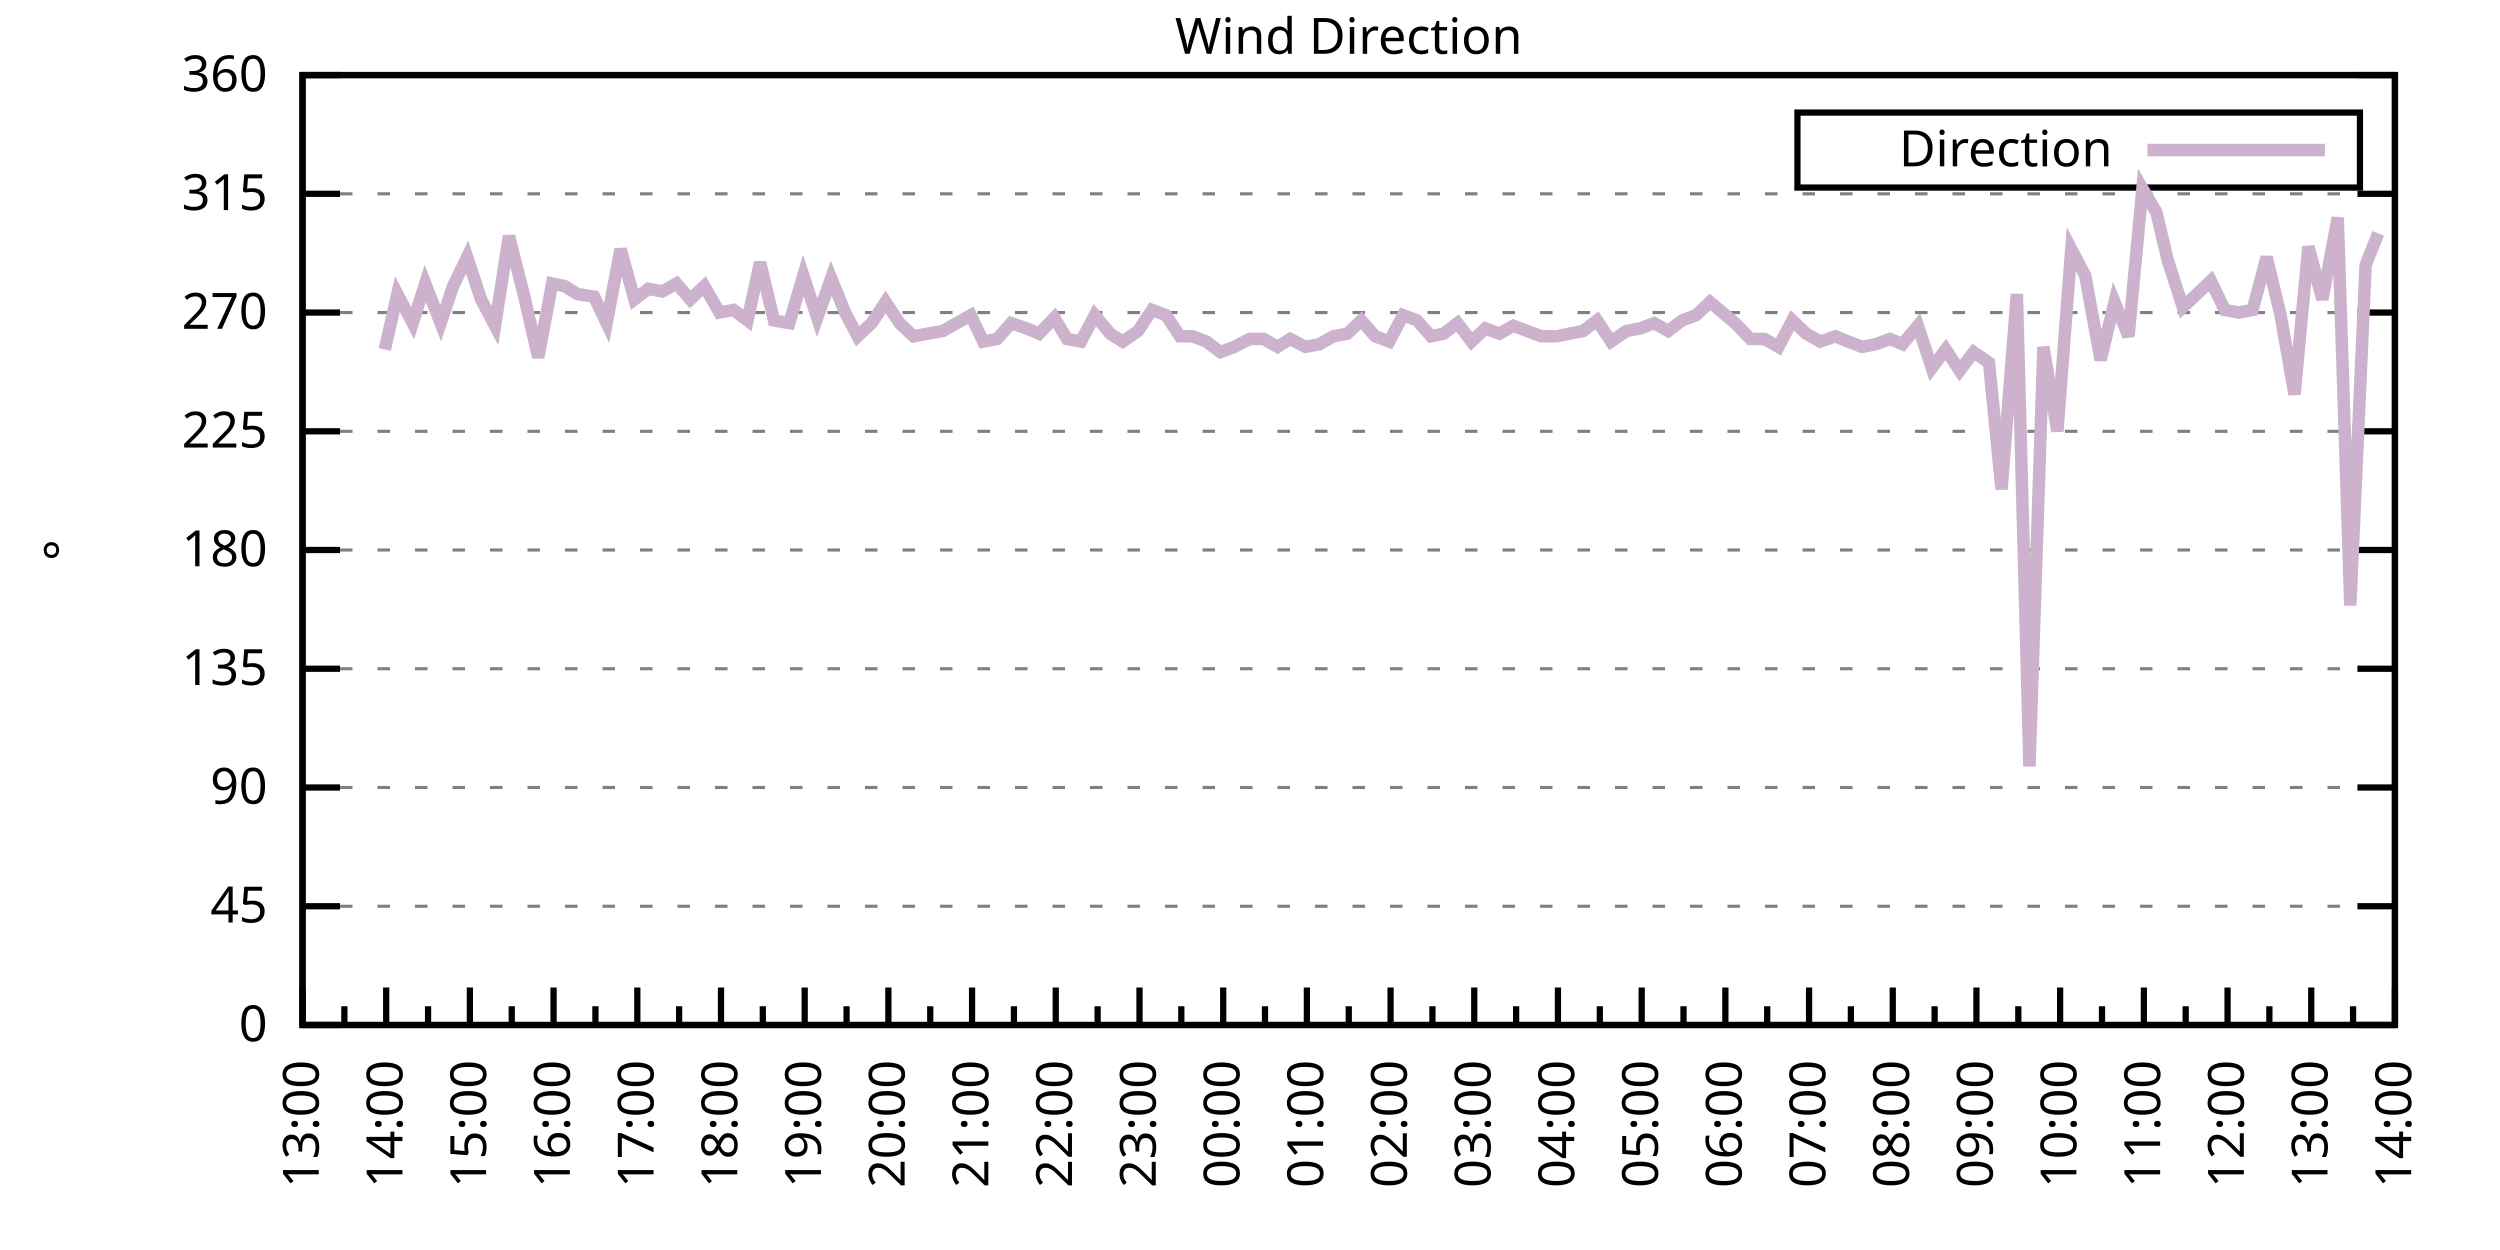
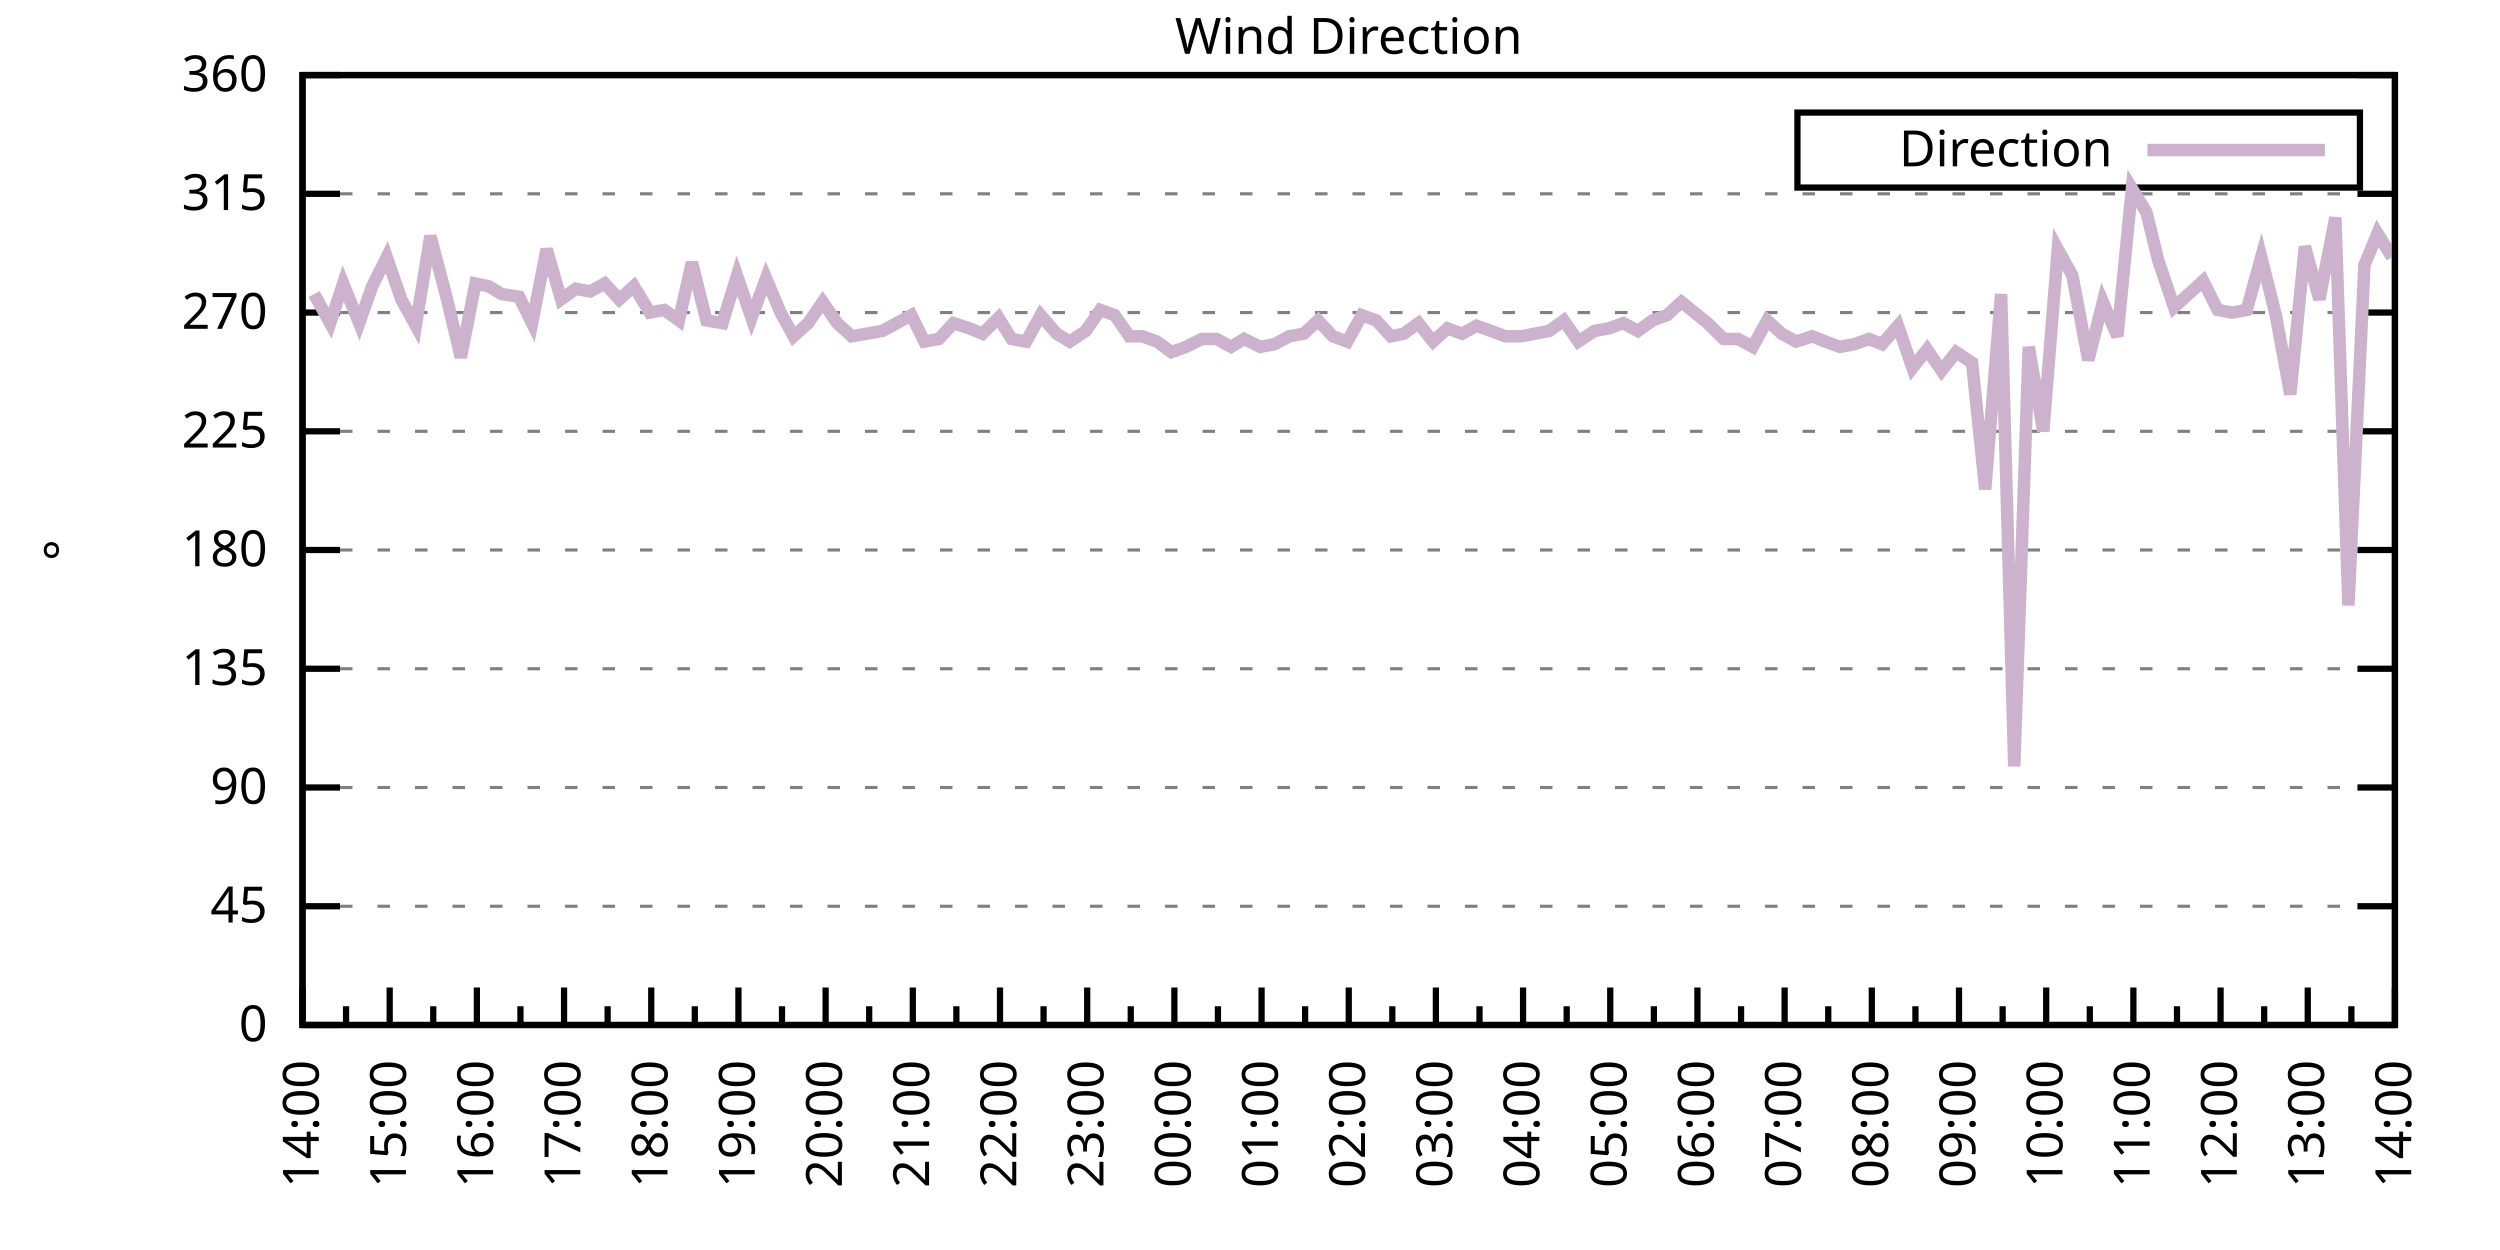
<svg xmlns="http://www.w3.org/2000/svg" xmlns:xlink="http://www.w3.org/1999/xlink" width="400" height="200" viewBox="0 0 400 200">
  <g id="gnuplot_canvas">
    <rect x="0" y="0" width="400" height="200" fill="none" />
    <defs>
      <circle id="gpDot" r="0.5" stroke-width="0.5" stroke="currentColor" />
      <path id="gpPt0" stroke-width="0.333" stroke="currentColor" d="M-1,0 h2 M0,-1 v2" />
      <path id="gpPt1" stroke-width="0.333" stroke="currentColor" d="M-1,-1 L1,1 M1,-1 L-1,1" />
      <path id="gpPt2" stroke-width="0.333" stroke="currentColor" d="M-1,0 L1,0 M0,-1 L0,1 M-1,-1 L1,1 M-1,1 L1,-1" />
      <rect id="gpPt3" stroke-width="0.333" stroke="currentColor" x="-1" y="-1" width="2" height="2" />
      <rect id="gpPt4" stroke-width="0.333" stroke="currentColor" fill="currentColor" x="-1" y="-1" width="2" height="2" />
      <circle id="gpPt5" stroke-width="0.333" stroke="currentColor" cx="0" cy="0" r="1" />
      <use xlink:href="#gpPt5" id="gpPt6" fill="currentColor" stroke="none" />
      <path id="gpPt7" stroke-width="0.333" stroke="currentColor" d="M0,-1.33 L-1.33,0.67 L1.33,0.67 z" />
      <use xlink:href="#gpPt7" id="gpPt8" fill="currentColor" stroke="none" />
      <use xlink:href="#gpPt7" id="gpPt9" stroke="currentColor" transform="rotate(180)" />
      <use xlink:href="#gpPt9" id="gpPt10" fill="currentColor" stroke="none" />
      <use xlink:href="#gpPt3" id="gpPt11" stroke="currentColor" transform="rotate(45)" />
      <use xlink:href="#gpPt11" id="gpPt12" fill="currentColor" stroke="none" />
      <path id="gpPt13" stroke-width="0.333" stroke="currentColor" d="M0,1.330 L1.265,0.411 L0.782,-1.067 L-0.782,-1.076 L-1.265,0.411 z" />
      <use xlink:href="#gpPt13" id="gpPt14" fill="currentColor" stroke="none" />
      <filter id="textbox" filterUnits="objectBoundingBox" x="0" y="0" height="1" width="1">
        <feFlood flood-color="white" flood-opacity="1" result="bgnd" />
        <feComposite in="SourceGraphic" in2="bgnd" operator="atop" />
      </filter>
      <filter id="greybox" filterUnits="objectBoundingBox" x="0" y="0" height="1" width="1">
        <feFlood flood-color="lightgrey" flood-opacity="1" result="grey" />
        <feComposite in="SourceGraphic" in2="grey" operator="atop" />
      </filter>
    </defs>
    <g fill="none" color="white" stroke="currentColor" stroke-width="1.00" stroke-linecap="butt" stroke-linejoin="miter">
</g>
    <g fill="none" color="black" stroke="currentColor" stroke-width="1.00" stroke-linecap="butt" stroke-linejoin="miter">
      <g stroke="none" shape-rendering="crispEdges">
        <polygon fill="rgb(255, 255, 255)" points="48.40,164.00 383.18,164.00 383.18,12.02 48.40,12.02 " />
      </g>
    </g>
    <g fill="none" color="black" stroke="currentColor" stroke-width="1.00" stroke-linecap="butt" stroke-linejoin="miter">
</g>
    <g fill="none" color="black" stroke="black" stroke-width="0.50" stroke-linecap="butt" stroke-linejoin="miter">
</g>
    <g fill="none" color="gray" stroke="currentColor" stroke-width="0.50" stroke-linecap="butt" stroke-linejoin="miter">
      <path stroke="gray" stroke-dasharray="2,4" class="gridline" d="M48.40,164.00 L383.19,164.00  " />
    </g>
    <g fill="none" color="gray" stroke="gray" stroke-width="1.00" stroke-linecap="butt" stroke-linejoin="miter">
</g>
    <g fill="none" color="black" stroke="currentColor" stroke-width="1.00" stroke-linecap="butt" stroke-linejoin="miter">
      <path stroke="black" d="M48.40,164.00 L54.40,164.00 M383.19,164.00 L377.19,164.00  " />
      <g transform="translate(42.80,166.60)" stroke="none" fill="black" font-family="Sans" font-size="8.00" text-anchor="end">
        <text>
          <tspan font-family="Sans"> 0</tspan>
        </text>
      </g>
    </g>
    <g fill="none" color="black" stroke="currentColor" stroke-width="1.00" stroke-linecap="butt" stroke-linejoin="miter">
</g>
    <g fill="none" color="black" stroke="black" stroke-width="0.50" stroke-linecap="butt" stroke-linejoin="miter">
</g>
    <g fill="none" color="gray" stroke="currentColor" stroke-width="0.50" stroke-linecap="butt" stroke-linejoin="miter">
      <path stroke="gray" stroke-dasharray="2,4" class="gridline" d="M48.40,145.00 L383.19,145.00  " />
    </g>
    <g fill="none" color="gray" stroke="gray" stroke-width="1.00" stroke-linecap="butt" stroke-linejoin="miter">
</g>
    <g fill="none" color="black" stroke="currentColor" stroke-width="1.00" stroke-linecap="butt" stroke-linejoin="miter">
      <path stroke="black" d="M48.40,145.00 L54.40,145.00 M383.19,145.00 L377.19,145.00  " />
      <g transform="translate(42.80,147.60)" stroke="none" fill="black" font-family="Sans" font-size="8.00" text-anchor="end">
        <text>
          <tspan font-family="Sans"> 45</tspan>
        </text>
      </g>
    </g>
    <g fill="none" color="black" stroke="currentColor" stroke-width="1.00" stroke-linecap="butt" stroke-linejoin="miter">
</g>
    <g fill="none" color="black" stroke="black" stroke-width="0.50" stroke-linecap="butt" stroke-linejoin="miter">
</g>
    <g fill="none" color="gray" stroke="currentColor" stroke-width="0.50" stroke-linecap="butt" stroke-linejoin="miter">
      <path stroke="gray" stroke-dasharray="2,4" class="gridline" d="M48.40,126.00 L383.19,126.00  " />
    </g>
    <g fill="none" color="gray" stroke="gray" stroke-width="1.00" stroke-linecap="butt" stroke-linejoin="miter">
</g>
    <g fill="none" color="black" stroke="currentColor" stroke-width="1.00" stroke-linecap="butt" stroke-linejoin="miter">
      <path stroke="black" d="M48.40,126.00 L54.40,126.00 M383.19,126.00 L377.19,126.00  " />
      <g transform="translate(42.80,128.60)" stroke="none" fill="black" font-family="Sans" font-size="8.00" text-anchor="end">
        <text>
          <tspan font-family="Sans"> 90</tspan>
        </text>
      </g>
    </g>
    <g fill="none" color="black" stroke="currentColor" stroke-width="1.00" stroke-linecap="butt" stroke-linejoin="miter">
</g>
    <g fill="none" color="black" stroke="black" stroke-width="0.50" stroke-linecap="butt" stroke-linejoin="miter">
</g>
    <g fill="none" color="gray" stroke="currentColor" stroke-width="0.50" stroke-linecap="butt" stroke-linejoin="miter">
      <path stroke="gray" stroke-dasharray="2,4" class="gridline" d="M48.40,107.00 L383.19,107.00  " />
    </g>
    <g fill="none" color="gray" stroke="gray" stroke-width="1.00" stroke-linecap="butt" stroke-linejoin="miter">
</g>
    <g fill="none" color="black" stroke="currentColor" stroke-width="1.00" stroke-linecap="butt" stroke-linejoin="miter">
      <path stroke="black" d="M48.40,107.00 L54.40,107.00 M383.19,107.00 L377.19,107.00  " />
      <g transform="translate(42.80,109.60)" stroke="none" fill="black" font-family="Sans" font-size="8.00" text-anchor="end">
        <text>
          <tspan font-family="Sans"> 135</tspan>
        </text>
      </g>
    </g>
    <g fill="none" color="black" stroke="currentColor" stroke-width="1.00" stroke-linecap="butt" stroke-linejoin="miter">
</g>
    <g fill="none" color="black" stroke="black" stroke-width="0.50" stroke-linecap="butt" stroke-linejoin="miter">
</g>
    <g fill="none" color="gray" stroke="currentColor" stroke-width="0.50" stroke-linecap="butt" stroke-linejoin="miter">
      <path stroke="gray" stroke-dasharray="2,4" class="gridline" d="M48.40,88.00 L383.19,88.00  " />
    </g>
    <g fill="none" color="gray" stroke="gray" stroke-width="1.00" stroke-linecap="butt" stroke-linejoin="miter">
</g>
    <g fill="none" color="black" stroke="currentColor" stroke-width="1.00" stroke-linecap="butt" stroke-linejoin="miter">
      <path stroke="black" d="M48.40,88.00 L54.40,88.00 M383.19,88.00 L377.19,88.00  " />
      <g transform="translate(42.80,90.60)" stroke="none" fill="black" font-family="Sans" font-size="8.00" text-anchor="end">
        <text>
          <tspan font-family="Sans"> 180</tspan>
        </text>
      </g>
    </g>
    <g fill="none" color="black" stroke="currentColor" stroke-width="1.00" stroke-linecap="butt" stroke-linejoin="miter">
</g>
    <g fill="none" color="black" stroke="black" stroke-width="0.50" stroke-linecap="butt" stroke-linejoin="miter">
</g>
    <g fill="none" color="gray" stroke="currentColor" stroke-width="0.50" stroke-linecap="butt" stroke-linejoin="miter">
      <path stroke="gray" stroke-dasharray="2,4" class="gridline" d="M48.40,69.01 L383.19,69.01  " />
    </g>
    <g fill="none" color="gray" stroke="gray" stroke-width="1.00" stroke-linecap="butt" stroke-linejoin="miter">
</g>
    <g fill="none" color="black" stroke="currentColor" stroke-width="1.00" stroke-linecap="butt" stroke-linejoin="miter">
      <path stroke="black" d="M48.40,69.01 L54.40,69.01 M383.19,69.01 L377.19,69.01  " />
      <g transform="translate(42.80,71.61)" stroke="none" fill="black" font-family="Sans" font-size="8.00" text-anchor="end">
        <text>
          <tspan font-family="Sans"> 225</tspan>
        </text>
      </g>
    </g>
    <g fill="none" color="black" stroke="currentColor" stroke-width="1.00" stroke-linecap="butt" stroke-linejoin="miter">
</g>
    <g fill="none" color="black" stroke="black" stroke-width="0.50" stroke-linecap="butt" stroke-linejoin="miter">
</g>
    <g fill="none" color="gray" stroke="currentColor" stroke-width="0.50" stroke-linecap="butt" stroke-linejoin="miter">
      <path stroke="gray" stroke-dasharray="2,4" class="gridline" d="M48.40,50.01 L383.19,50.01  " />
    </g>
    <g fill="none" color="gray" stroke="gray" stroke-width="1.00" stroke-linecap="butt" stroke-linejoin="miter">
</g>
    <g fill="none" color="black" stroke="currentColor" stroke-width="1.00" stroke-linecap="butt" stroke-linejoin="miter">
      <path stroke="black" d="M48.40,50.01 L54.40,50.01 M383.19,50.01 L377.19,50.01  " />
      <g transform="translate(42.80,52.61)" stroke="none" fill="black" font-family="Sans" font-size="8.00" text-anchor="end">
        <text>
          <tspan font-family="Sans"> 270</tspan>
        </text>
      </g>
    </g>
    <g fill="none" color="black" stroke="currentColor" stroke-width="1.00" stroke-linecap="butt" stroke-linejoin="miter">
</g>
    <g fill="none" color="black" stroke="black" stroke-width="0.50" stroke-linecap="butt" stroke-linejoin="miter">
</g>
    <g fill="none" color="gray" stroke="currentColor" stroke-width="0.50" stroke-linecap="butt" stroke-linejoin="miter">
      <path stroke="gray" stroke-dasharray="2,4" class="gridline" d="M48.40,31.01 L383.19,31.01  " />
    </g>
    <g fill="none" color="gray" stroke="gray" stroke-width="1.00" stroke-linecap="butt" stroke-linejoin="miter">
</g>
    <g fill="none" color="black" stroke="currentColor" stroke-width="1.00" stroke-linecap="butt" stroke-linejoin="miter">
      <path stroke="black" d="M48.40,31.01 L54.40,31.01 M383.19,31.01 L377.19,31.01  " />
      <g transform="translate(42.80,33.61)" stroke="none" fill="black" font-family="Sans" font-size="8.00" text-anchor="end">
        <text>
          <tspan font-family="Sans"> 315</tspan>
        </text>
      </g>
    </g>
    <g fill="none" color="black" stroke="currentColor" stroke-width="1.00" stroke-linecap="butt" stroke-linejoin="miter">
</g>
    <g fill="none" color="black" stroke="black" stroke-width="0.50" stroke-linecap="butt" stroke-linejoin="miter">
</g>
    <g fill="none" color="gray" stroke="currentColor" stroke-width="0.50" stroke-linecap="butt" stroke-linejoin="miter">
      <path stroke="gray" stroke-dasharray="2,4" class="gridline" d="M48.40,12.01 L383.19,12.01  " />
    </g>
    <g fill="none" color="gray" stroke="gray" stroke-width="1.00" stroke-linecap="butt" stroke-linejoin="miter">
</g>
    <g fill="none" color="black" stroke="currentColor" stroke-width="1.00" stroke-linecap="butt" stroke-linejoin="miter">
      <path stroke="black" d="M48.40,12.01 L54.40,12.01 M383.19,12.01 L377.19,12.01  " />
      <g transform="translate(42.80,14.61)" stroke="none" fill="black" font-family="Sans" font-size="8.00" text-anchor="end">
        <text>
          <tspan font-family="Sans"> 360</tspan>
        </text>
      </g>
    </g>
    <g fill="none" color="black" stroke="currentColor" stroke-width="1.00" stroke-linecap="butt" stroke-linejoin="miter">
      <path stroke="black" d="M48.40,164.00 L48.40,158.00  " />
      <g transform="translate(51.00,169.60) rotate(270)" stroke="none" fill="black" font-family="Sans" font-size="8.00" text-anchor="end">
        <text>
+           <tspan font-family="Sans">14:00</tspan>
+         </text>
+       </g>
+     </g>
+     <g fill="none" color="black" stroke="currentColor" stroke-width="1.00" stroke-linecap="butt" stroke-linejoin="miter">
+       <path stroke="black" d="M55.37,164.00 L55.37,161.00 M62.35,164.00 L62.35,158.00  " />
+       <g transform="translate(64.95,169.60) rotate(270)" stroke="none" fill="black" font-family="Sans" font-size="8.00" text-anchor="end">
+         <text>
+           <tspan font-family="Sans">15:00</tspan>
+         </text>
+       </g>
+     </g>
+     <g fill="none" color="black" stroke="currentColor" stroke-width="1.00" stroke-linecap="butt" stroke-linejoin="miter">
+       <path stroke="black" d="M69.32,164.00 L69.32,161.00 M76.30,164.00 L76.30,158.00  " />
+       <g transform="translate(78.90,169.60) rotate(270)" stroke="none" fill="black" font-family="Sans" font-size="8.00" text-anchor="end">
+         <text>
+           <tspan font-family="Sans">16:00</tspan>
+         </text>
+       </g>
+     </g>
+     <g fill="none" color="black" stroke="currentColor" stroke-width="1.00" stroke-linecap="butt" stroke-linejoin="miter">
+       <path stroke="black" d="M83.27,164.00 L83.27,161.00 M90.25,164.00 L90.25,158.00  " />
+       <g transform="translate(92.85,169.60) rotate(270)" stroke="none" fill="black" font-family="Sans" font-size="8.00" text-anchor="end">
+         <text>
+           <tspan font-family="Sans">17:00</tspan>
+         </text>
+       </g>
+     </g>
+     <g fill="none" color="black" stroke="currentColor" stroke-width="1.00" stroke-linecap="butt" stroke-linejoin="miter">
+       <path stroke="black" d="M97.22,164.00 L97.22,161.00 M104.20,164.00 L104.20,158.00  " />
+       <g transform="translate(106.80,169.60) rotate(270)" stroke="none" fill="black" font-family="Sans" font-size="8.00" text-anchor="end">
+         <text>
+           <tspan font-family="Sans">18:00</tspan>
+         </text>
+       </g>
+     </g>
+     <g fill="none" color="black" stroke="currentColor" stroke-width="1.00" stroke-linecap="butt" stroke-linejoin="miter">
+       <path stroke="black" d="M111.17,164.00 L111.17,161.00 M118.15,164.00 L118.15,158.00  " />
+       <g transform="translate(120.75,169.60) rotate(270)" stroke="none" fill="black" font-family="Sans" font-size="8.00" text-anchor="end">
+         <text>
+           <tspan font-family="Sans">19:00</tspan>
+         </text>
+       </g>
+     </g>
+     <g fill="none" color="black" stroke="currentColor" stroke-width="1.00" stroke-linecap="butt" stroke-linejoin="miter">
+       <path stroke="black" d="M125.12,164.00 L125.12,161.00 M132.10,164.00 L132.10,158.00  " />
+       <g transform="translate(134.70,169.60) rotate(270)" stroke="none" fill="black" font-family="Sans" font-size="8.00" text-anchor="end">
+         <text>
+           <tspan font-family="Sans">20:00</tspan>
+         </text>
+       </g>
+     </g>
+     <g fill="none" color="black" stroke="currentColor" stroke-width="1.00" stroke-linecap="butt" stroke-linejoin="miter">
+       <path stroke="black" d="M139.07,164.00 L139.07,161.00 M146.05,164.00 L146.05,158.00  " />
+       <g transform="translate(148.65,169.60) rotate(270)" stroke="none" fill="black" font-family="Sans" font-size="8.00" text-anchor="end">
+         <text>
+           <tspan font-family="Sans">21:00</tspan>
+         </text>
+       </g>
+     </g>
+     <g fill="none" color="black" stroke="currentColor" stroke-width="1.00" stroke-linecap="butt" stroke-linejoin="miter">
+       <path stroke="black" d="M153.02,164.00 L153.02,161.00 M160.00,164.00 L160.00,158.00  " />
+       <g transform="translate(162.60,169.60) rotate(270)" stroke="none" fill="black" font-family="Sans" font-size="8.00" text-anchor="end">
+         <text>
+           <tspan font-family="Sans">22:00</tspan>
+         </text>
+       </g>
+     </g>
+     <g fill="none" color="black" stroke="currentColor" stroke-width="1.00" stroke-linecap="butt" stroke-linejoin="miter">
+       <path stroke="black" d="M166.97,164.00 L166.97,161.00 M173.95,164.00 L173.95,158.00  " />
+       <g transform="translate(176.55,169.60) rotate(270)" stroke="none" fill="black" font-family="Sans" font-size="8.00" text-anchor="end">
+         <text>
+           <tspan font-family="Sans">23:00</tspan>
+         </text>
+       </g>
+     </g>
+     <g fill="none" color="black" stroke="currentColor" stroke-width="1.00" stroke-linecap="butt" stroke-linejoin="miter">
+       <path stroke="black" d="M180.92,164.00 L180.92,161.00 M187.90,164.00 L187.90,158.00  " />
+       <g transform="translate(190.50,169.60) rotate(270)" stroke="none" fill="black" font-family="Sans" font-size="8.00" text-anchor="end">
+         <text>
+           <tspan font-family="Sans">00:00</tspan>
+         </text>
+       </g>
+     </g>
+     <g fill="none" color="black" stroke="currentColor" stroke-width="1.00" stroke-linecap="butt" stroke-linejoin="miter">
+       <path stroke="black" d="M194.87,164.00 L194.87,161.00 M201.85,164.00 L201.85,158.00  " />
+       <g transform="translate(204.45,169.60) rotate(270)" stroke="none" fill="black" font-family="Sans" font-size="8.00" text-anchor="end">
+         <text>
+           <tspan font-family="Sans">01:00</tspan>
+         </text>
+       </g>
+     </g>
+     <g fill="none" color="black" stroke="currentColor" stroke-width="1.00" stroke-linecap="butt" stroke-linejoin="miter">
+       <path stroke="black" d="M208.82,164.00 L208.82,161.00 M215.80,164.00 L215.80,158.00  " />
+       <g transform="translate(218.40,169.60) rotate(270)" stroke="none" fill="black" font-family="Sans" font-size="8.00" text-anchor="end">
+         <text>
+           <tspan font-family="Sans">02:00</tspan>
+         </text>
+       </g>
+     </g>
+     <g fill="none" color="black" stroke="currentColor" stroke-width="1.00" stroke-linecap="butt" stroke-linejoin="miter">
+       <path stroke="black" d="M222.77,164.00 L222.77,161.00 M229.74,164.00 L229.74,158.00  " />
+       <g transform="translate(232.34,169.60) rotate(270)" stroke="none" fill="black" font-family="Sans" font-size="8.00" text-anchor="end">
+         <text>
+           <tspan font-family="Sans">03:00</tspan>
+         </text>
+       </g>
+     </g>
+     <g fill="none" color="black" stroke="currentColor" stroke-width="1.00" stroke-linecap="butt" stroke-linejoin="miter">
+       <path stroke="black" d="M236.72,164.00 L236.72,161.00 M243.69,164.00 L243.69,158.00  " />
+       <g transform="translate(246.29,169.60) rotate(270)" stroke="none" fill="black" font-family="Sans" font-size="8.00" text-anchor="end">
+         <text>
+           <tspan font-family="Sans">04:00</tspan>
+         </text>
+       </g>
+     </g>
+     <g fill="none" color="black" stroke="currentColor" stroke-width="1.00" stroke-linecap="butt" stroke-linejoin="miter">
+       <path stroke="black" d="M250.67,164.00 L250.67,161.00 M257.64,164.00 L257.64,158.00  " />
+       <g transform="translate(260.24,169.60) rotate(270)" stroke="none" fill="black" font-family="Sans" font-size="8.00" text-anchor="end">
+         <text>
+           <tspan font-family="Sans">05:00</tspan>
+         </text>
+       </g>
+     </g>
+     <g fill="none" color="black" stroke="currentColor" stroke-width="1.00" stroke-linecap="butt" stroke-linejoin="miter">
+       <path stroke="black" d="M264.62,164.00 L264.62,161.00 M271.59,164.00 L271.59,158.00  " />
+       <g transform="translate(274.19,169.60) rotate(270)" stroke="none" fill="black" font-family="Sans" font-size="8.00" text-anchor="end">
+         <text>
+           <tspan font-family="Sans">06:00</tspan>
+         </text>
+       </g>
+     </g>
+     <g fill="none" color="black" stroke="currentColor" stroke-width="1.00" stroke-linecap="butt" stroke-linejoin="miter">
+       <path stroke="black" d="M278.57,164.00 L278.57,161.00 M285.54,164.00 L285.54,158.00  " />
+       <g transform="translate(288.14,169.60) rotate(270)" stroke="none" fill="black" font-family="Sans" font-size="8.00" text-anchor="end">
+         <text>
+           <tspan font-family="Sans">07:00</tspan>
+         </text>
+       </g>
+     </g>
+     <g fill="none" color="black" stroke="currentColor" stroke-width="1.00" stroke-linecap="butt" stroke-linejoin="miter">
+       <path stroke="black" d="M292.52,164.00 L292.52,161.00 M299.49,164.00 L299.49,158.00  " />
+       <g transform="translate(302.09,169.60) rotate(270)" stroke="none" fill="black" font-family="Sans" font-size="8.00" text-anchor="end">
+         <text>
+           <tspan font-family="Sans">08:00</tspan>
+         </text>
+       </g>
+     </g>
+     <g fill="none" color="black" stroke="currentColor" stroke-width="1.00" stroke-linecap="butt" stroke-linejoin="miter">
+       <path stroke="black" d="M306.47,164.00 L306.47,161.00 M313.44,164.00 L313.44,158.00  " />
+       <g transform="translate(316.04,169.60) rotate(270)" stroke="none" fill="black" font-family="Sans" font-size="8.00" text-anchor="end">
+         <text>
+           <tspan font-family="Sans">09:00</tspan>
+         </text>
+       </g>
+     </g>
+     <g fill="none" color="black" stroke="currentColor" stroke-width="1.00" stroke-linecap="butt" stroke-linejoin="miter">
+       <path stroke="black" d="M320.42,164.00 L320.42,161.00 M327.39,164.00 L327.39,158.00  " />
+       <g transform="translate(329.99,169.60) rotate(270)" stroke="none" fill="black" font-family="Sans" font-size="8.00" text-anchor="end">
+         <text>
+           <tspan font-family="Sans">10:00</tspan>
+         </text>
+       </g>
+     </g>
+     <g fill="none" color="black" stroke="currentColor" stroke-width="1.00" stroke-linecap="butt" stroke-linejoin="miter">
+       <path stroke="black" d="M334.37,164.00 L334.37,161.00 M341.34,164.00 L341.34,158.00  " />
+       <g transform="translate(343.94,169.60) rotate(270)" stroke="none" fill="black" font-family="Sans" font-size="8.00" text-anchor="end">
+         <text>
+           <tspan font-family="Sans">11:00</tspan>
+         </text>
+       </g>
+     </g>
+     <g fill="none" color="black" stroke="currentColor" stroke-width="1.00" stroke-linecap="butt" stroke-linejoin="miter">
+       <path stroke="black" d="M348.32,164.00 L348.32,161.00 M355.29,164.00 L355.29,158.00  " />
+       <g transform="translate(357.89,169.60) rotate(270)" stroke="none" fill="black" font-family="Sans" font-size="8.00" text-anchor="end">
+         <text>
+           <tspan font-family="Sans">12:00</tspan>
+         </text>
+       </g>
+     </g>
+     <g fill="none" color="black" stroke="currentColor" stroke-width="1.00" stroke-linecap="butt" stroke-linejoin="miter">
+       <path stroke="black" d="M362.27,164.00 L362.27,161.00 M369.24,164.00 L369.24,158.00  " />
+       <g transform="translate(371.84,169.60) rotate(270)" stroke="none" fill="black" font-family="Sans" font-size="8.00" text-anchor="end">
+         <text>
          <tspan font-family="Sans">13:00</tspan>
        </text>
      </g>
    </g>
    <g fill="none" color="black" stroke="currentColor" stroke-width="1.00" stroke-linecap="butt" stroke-linejoin="miter">
-       <path stroke="black" d="M55.10,164.00 L55.10,161.00 M61.79,164.00 L61.79,158.00  " />
-       <g transform="translate(64.39,169.60) rotate(270)" stroke="none" fill="black" font-family="Sans" font-size="8.00" text-anchor="end">
-         <text>
-           <tspan font-family="Sans">14:00</tspan>
-         </text>
-       </g>
-     </g>
-     <g fill="none" color="black" stroke="currentColor" stroke-width="1.00" stroke-linecap="butt" stroke-linejoin="miter">
-       <path stroke="black" d="M68.49,164.00 L68.49,161.00 M75.18,164.00 L75.18,158.00  " />
-       <g transform="translate(77.78,169.60) rotate(270)" stroke="none" fill="black" font-family="Sans" font-size="8.00" text-anchor="end">
-         <text>
-           <tspan font-family="Sans">15:00</tspan>
-         </text>
-       </g>
-     </g>
-     <g fill="none" color="black" stroke="currentColor" stroke-width="1.00" stroke-linecap="butt" stroke-linejoin="miter">
-       <path stroke="black" d="M81.88,164.00 L81.88,161.00 M88.57,164.00 L88.57,158.00  " />
-       <g transform="translate(91.17,169.60) rotate(270)" stroke="none" fill="black" font-family="Sans" font-size="8.00" text-anchor="end">
-         <text>
-           <tspan font-family="Sans">16:00</tspan>
-         </text>
-       </g>
-     </g>
-     <g fill="none" color="black" stroke="currentColor" stroke-width="1.00" stroke-linecap="butt" stroke-linejoin="miter">
-       <path stroke="black" d="M95.27,164.00 L95.27,161.00 M101.97,164.00 L101.97,158.00  " />
-       <g transform="translate(104.57,169.60) rotate(270)" stroke="none" fill="black" font-family="Sans" font-size="8.00" text-anchor="end">
-         <text>
-           <tspan font-family="Sans">17:00</tspan>
-         </text>
-       </g>
-     </g>
-     <g fill="none" color="black" stroke="currentColor" stroke-width="1.00" stroke-linecap="butt" stroke-linejoin="miter">
-       <path stroke="black" d="M108.66,164.00 L108.66,161.00 M115.36,164.00 L115.36,158.00  " />
-       <g transform="translate(117.96,169.60) rotate(270)" stroke="none" fill="black" font-family="Sans" font-size="8.00" text-anchor="end">
-         <text>
-           <tspan font-family="Sans">18:00</tspan>
-         </text>
-       </g>
-     </g>
-     <g fill="none" color="black" stroke="currentColor" stroke-width="1.00" stroke-linecap="butt" stroke-linejoin="miter">
-       <path stroke="black" d="M122.05,164.00 L122.05,161.00 M128.75,164.00 L128.75,158.00  " />
-       <g transform="translate(131.35,169.60) rotate(270)" stroke="none" fill="black" font-family="Sans" font-size="8.00" text-anchor="end">
-         <text>
-           <tspan font-family="Sans">19:00</tspan>
-         </text>
-       </g>
-     </g>
-     <g fill="none" color="black" stroke="currentColor" stroke-width="1.00" stroke-linecap="butt" stroke-linejoin="miter">
-       <path stroke="black" d="M135.45,164.00 L135.45,161.00 M142.14,164.00 L142.14,158.00  " />
-       <g transform="translate(144.74,169.60) rotate(270)" stroke="none" fill="black" font-family="Sans" font-size="8.00" text-anchor="end">
-         <text>
-           <tspan font-family="Sans">20:00</tspan>
-         </text>
-       </g>
-     </g>
-     <g fill="none" color="black" stroke="currentColor" stroke-width="1.00" stroke-linecap="butt" stroke-linejoin="miter">
-       <path stroke="black" d="M148.84,164.00 L148.84,161.00 M155.53,164.00 L155.53,158.00  " />
-       <g transform="translate(158.13,169.60) rotate(270)" stroke="none" fill="black" font-family="Sans" font-size="8.00" text-anchor="end">
-         <text>
-           <tspan font-family="Sans">21:00</tspan>
-         </text>
-       </g>
-     </g>
-     <g fill="none" color="black" stroke="currentColor" stroke-width="1.00" stroke-linecap="butt" stroke-linejoin="miter">
-       <path stroke="black" d="M162.23,164.00 L162.23,161.00 M168.92,164.00 L168.92,158.00  " />
-       <g transform="translate(171.52,169.60) rotate(270)" stroke="none" fill="black" font-family="Sans" font-size="8.00" text-anchor="end">
-         <text>
-           <tspan font-family="Sans">22:00</tspan>
-         </text>
-       </g>
-     </g>
-     <g fill="none" color="black" stroke="currentColor" stroke-width="1.00" stroke-linecap="butt" stroke-linejoin="miter">
-       <path stroke="black" d="M175.62,164.00 L175.62,161.00 M182.32,164.00 L182.32,158.00  " />
-       <g transform="translate(184.92,169.60) rotate(270)" stroke="none" fill="black" font-family="Sans" font-size="8.00" text-anchor="end">
-         <text>
-           <tspan font-family="Sans">23:00</tspan>
-         </text>
-       </g>
-     </g>
-     <g fill="none" color="black" stroke="currentColor" stroke-width="1.00" stroke-linecap="butt" stroke-linejoin="miter">
-       <path stroke="black" d="M189.01,164.00 L189.01,161.00 M195.71,164.00 L195.71,158.00  " />
-       <g transform="translate(198.31,169.60) rotate(270)" stroke="none" fill="black" font-family="Sans" font-size="8.00" text-anchor="end">
-         <text>
-           <tspan font-family="Sans">00:00</tspan>
-         </text>
-       </g>
-     </g>
-     <g fill="none" color="black" stroke="currentColor" stroke-width="1.00" stroke-linecap="butt" stroke-linejoin="miter">
-       <path stroke="black" d="M202.40,164.00 L202.40,161.00 M209.10,164.00 L209.10,158.00  " />
-       <g transform="translate(211.70,169.60) rotate(270)" stroke="none" fill="black" font-family="Sans" font-size="8.00" text-anchor="end">
-         <text>
-           <tspan font-family="Sans">01:00</tspan>
-         </text>
-       </g>
-     </g>
-     <g fill="none" color="black" stroke="currentColor" stroke-width="1.00" stroke-linecap="butt" stroke-linejoin="miter">
-       <path stroke="black" d="M215.80,164.00 L215.80,161.00 M222.49,164.00 L222.49,158.00  " />
-       <g transform="translate(225.09,169.60) rotate(270)" stroke="none" fill="black" font-family="Sans" font-size="8.00" text-anchor="end">
-         <text>
-           <tspan font-family="Sans">02:00</tspan>
-         </text>
-       </g>
-     </g>
-     <g fill="none" color="black" stroke="currentColor" stroke-width="1.00" stroke-linecap="butt" stroke-linejoin="miter">
-       <path stroke="black" d="M229.19,164.00 L229.19,161.00 M235.88,164.00 L235.88,158.00  " />
-       <g transform="translate(238.48,169.60) rotate(270)" stroke="none" fill="black" font-family="Sans" font-size="8.00" text-anchor="end">
-         <text>
-           <tspan font-family="Sans">03:00</tspan>
-         </text>
-       </g>
-     </g>
-     <g fill="none" color="black" stroke="currentColor" stroke-width="1.00" stroke-linecap="butt" stroke-linejoin="miter">
-       <path stroke="black" d="M242.58,164.00 L242.58,161.00 M249.27,164.00 L249.27,158.00  " />
-       <g transform="translate(251.87,169.60) rotate(270)" stroke="none" fill="black" font-family="Sans" font-size="8.00" text-anchor="end">
-         <text>
-           <tspan font-family="Sans">04:00</tspan>
-         </text>
-       </g>
-     </g>
-     <g fill="none" color="black" stroke="currentColor" stroke-width="1.00" stroke-linecap="butt" stroke-linejoin="miter">
-       <path stroke="black" d="M255.97,164.00 L255.97,161.00 M262.67,164.00 L262.67,158.00  " />
-       <g transform="translate(265.27,169.60) rotate(270)" stroke="none" fill="black" font-family="Sans" font-size="8.00" text-anchor="end">
-         <text>
-           <tspan font-family="Sans">05:00</tspan>
-         </text>
-       </g>
-     </g>
-     <g fill="none" color="black" stroke="currentColor" stroke-width="1.00" stroke-linecap="butt" stroke-linejoin="miter">
-       <path stroke="black" d="M269.36,164.00 L269.36,161.00 M276.06,164.00 L276.06,158.00  " />
-       <g transform="translate(278.66,169.60) rotate(270)" stroke="none" fill="black" font-family="Sans" font-size="8.00" text-anchor="end">
-         <text>
-           <tspan font-family="Sans">06:00</tspan>
-         </text>
-       </g>
-     </g>
-     <g fill="none" color="black" stroke="currentColor" stroke-width="1.00" stroke-linecap="butt" stroke-linejoin="miter">
-       <path stroke="black" d="M282.75,164.00 L282.75,161.00 M289.45,164.00 L289.45,158.00  " />
-       <g transform="translate(292.05,169.60) rotate(270)" stroke="none" fill="black" font-family="Sans" font-size="8.00" text-anchor="end">
-         <text>
-           <tspan font-family="Sans">07:00</tspan>
-         </text>
-       </g>
-     </g>
-     <g fill="none" color="black" stroke="currentColor" stroke-width="1.00" stroke-linecap="butt" stroke-linejoin="miter">
-       <path stroke="black" d="M296.14,164.00 L296.14,161.00 M302.84,164.00 L302.84,158.00  " />
-       <g transform="translate(305.44,169.60) rotate(270)" stroke="none" fill="black" font-family="Sans" font-size="8.00" text-anchor="end">
-         <text>
-           <tspan font-family="Sans">08:00</tspan>
-         </text>
-       </g>
-     </g>
-     <g fill="none" color="black" stroke="currentColor" stroke-width="1.00" stroke-linecap="butt" stroke-linejoin="miter">
-       <path stroke="black" d="M309.54,164.00 L309.54,161.00 M316.23,164.00 L316.23,158.00  " />
-       <g transform="translate(318.83,169.60) rotate(270)" stroke="none" fill="black" font-family="Sans" font-size="8.00" text-anchor="end">
-         <text>
-           <tspan font-family="Sans">09:00</tspan>
-         </text>
-       </g>
-     </g>
-     <g fill="none" color="black" stroke="currentColor" stroke-width="1.00" stroke-linecap="butt" stroke-linejoin="miter">
-       <path stroke="black" d="M322.93,164.00 L322.93,161.00 M329.62,164.00 L329.62,158.00  " />
-       <g transform="translate(332.22,169.60) rotate(270)" stroke="none" fill="black" font-family="Sans" font-size="8.00" text-anchor="end">
-         <text>
-           <tspan font-family="Sans">10:00</tspan>
-         </text>
-       </g>
-     </g>
-     <g fill="none" color="black" stroke="currentColor" stroke-width="1.00" stroke-linecap="butt" stroke-linejoin="miter">
-       <path stroke="black" d="M336.32,164.00 L336.32,161.00 M343.02,164.00 L343.02,158.00  " />
-       <g transform="translate(345.62,169.60) rotate(270)" stroke="none" fill="black" font-family="Sans" font-size="8.00" text-anchor="end">
-         <text>
-           <tspan font-family="Sans">11:00</tspan>
-         </text>
-       </g>
-     </g>
-     <g fill="none" color="black" stroke="currentColor" stroke-width="1.00" stroke-linecap="butt" stroke-linejoin="miter">
-       <path stroke="black" d="M349.71,164.00 L349.71,161.00 M356.41,164.00 L356.41,158.00  " />
-       <g transform="translate(359.01,169.60) rotate(270)" stroke="none" fill="black" font-family="Sans" font-size="8.00" text-anchor="end">
-         <text>
-           <tspan font-family="Sans">12:00</tspan>
-         </text>
-       </g>
-     </g>
-     <g fill="none" color="black" stroke="currentColor" stroke-width="1.00" stroke-linecap="butt" stroke-linejoin="miter">
-       <path stroke="black" d="M363.10,164.00 L363.10,161.00 M369.80,164.00 L369.80,158.00  " />
-       <g transform="translate(372.40,169.60) rotate(270)" stroke="none" fill="black" font-family="Sans" font-size="8.00" text-anchor="end">
-         <text>
-           <tspan font-family="Sans">13:00</tspan>
-         </text>
-       </g>
-     </g>
-     <g fill="none" color="black" stroke="currentColor" stroke-width="1.00" stroke-linecap="butt" stroke-linejoin="miter">
-       <path stroke="black" d="M376.49,164.00 L376.49,161.00 M383.19,164.00 L383.19,158.00  " />
+       <path stroke="black" d="M376.22,164.00 L376.22,161.00 M383.19,164.00 L383.19,158.00  " />
      <g transform="translate(385.79,169.60) rotate(270)" stroke="none" fill="black" font-family="Sans" font-size="8.00" text-anchor="end">
        <text>
          <tspan font-family="Sans">14:00</tspan>
        </text>
      </g>
    </g>
    <g fill="none" color="black" stroke="currentColor" stroke-width="1.00" stroke-linecap="butt" stroke-linejoin="miter">
</g>
    <g fill="none" color="black" stroke="currentColor" stroke-width="1.00" stroke-linecap="butt" stroke-linejoin="miter">
      <path stroke="black" d="M48.40,12.01 L48.40,164.00 L383.19,164.00 L383.19,12.01 L48.40,12.01 Z  " />
    </g>
    <g fill="none" color="black" stroke="currentColor" stroke-width="1.00" stroke-linecap="butt" stroke-linejoin="miter">
      <g transform="translate(12.80,88.01) rotate(270)" stroke="none" fill="black" font-family="Sans" font-size="8.00" text-anchor="middle">
        <text>
          <tspan font-family="Sans">°</tspan>
        </text>
      </g>
    </g>
    <g fill="none" color="black" stroke="currentColor" stroke-width="1.00" stroke-linecap="butt" stroke-linejoin="miter">
</g>
    <g fill="none" color="black" stroke="currentColor" stroke-width="1.00" stroke-linecap="butt" stroke-linejoin="miter">
      <path stroke="black" d="M287.59,30.01 L287.59,18.01 L377.59,18.01 L377.59,30.01 L287.59,30.01 Z  " />
    </g>
    <g id="Wind_direction_plot_1">
      <g fill="none" color="white" stroke="black" stroke-width="2.00" stroke-linecap="butt" stroke-linejoin="miter">
</g>
      <g fill="none" color="black" stroke="currentColor" stroke-width="2.00" stroke-linecap="butt" stroke-linejoin="miter">
        <g transform="translate(337.99,26.61)" stroke="none" fill="black" font-family="Sans" font-size="8.00" text-anchor="end">
          <text>
            <tspan font-family="Sans">Direction</tspan>
          </text>
        </g>
      </g>
      <g fill="none" color="black" stroke="currentColor" stroke-width="2.00" stroke-linecap="butt" stroke-linejoin="miter">
-         <path stroke="rgb(204, 178, 204)" d="M343.59,24.01 L371.99,24.01 M61.57,55.92 L63.58,47.05 L66.03,51.70 L68.04,45.36 L70.50,51.70 L72.50,45.79   L74.74,41.14 L76.97,47.90 L79.20,52.12 L81.43,37.76 L83.89,47.47 L86.12,57.18 L88.35,45.36 L90.36,45.79   L92.37,47.05 L95.05,47.47 L97.06,51.70 L99.29,39.87 L101.52,47.90 L103.75,46.21 L105.98,46.63 L108.22,45.36   L110.45,47.90 L112.68,45.79 L115.13,50.01 L117.37,49.59 L119.60,51.27 L121.61,41.99 L123.84,51.27 L126.29,51.70   L128.53,44.10 L130.76,50.85 L132.99,44.52 L135.22,50.01 L137.23,53.81 L139.46,51.70 L141.69,48.32 L143.93,51.70   L146.16,53.81 L148.39,53.39 L150.85,52.96 L153.08,51.70 L155.31,50.43 L157.32,54.65 L159.55,54.23 L161.78,51.70   L164.24,52.54 L166.25,53.39 L168.70,50.85 L170.71,54.23 L172.94,54.65 L175.17,50.43 L177.63,53.39 L179.64,54.65   L182.09,52.96 L184.32,49.59 L186.56,50.43 L188.79,53.81 L190.80,53.81 L193.03,54.65 L195.26,56.34 L197.49,55.50   L199.95,54.23 L202.18,54.23 L204.41,55.50 L206.42,54.23 L208.88,55.50 L211.11,55.07 L213.34,53.81 L215.57,53.39   L217.80,51.27 L220.04,53.81 L222.27,54.65 L224.50,50.43 L226.73,51.27 L228.96,53.81 L230.97,53.39 L233.20,51.70   L235.44,54.65 L237.67,52.54 L239.90,53.39 L242.13,52.12 L244.36,52.96 L246.60,53.81 L249.05,53.81 L251.06,53.39   L253.29,52.96 L255.52,51.27 L257.76,54.65 L260.21,52.96 L262.44,52.54 L264.67,51.70 L266.91,52.96 L269.14,51.27   L271.37,50.43 L273.60,48.32 L277.62,51.70 L280.07,54.23 L282.31,54.23 L284.54,55.50 L286.77,51.27 L289.00,53.39   L291.23,54.65 L293.69,53.81 L295.70,54.65 L297.93,55.50 L300.16,55.07 L302.39,54.23 L304.40,55.07 L306.86,52.12   L309.09,58.87 L311.32,55.92 L313.55,59.30 L315.79,56.34 L318.24,58.03 L320.25,78.29 L322.70,47.05 L324.71,122.62   L326.95,55.50 L329.18,69.01 L331.41,39.87 L333.64,44.10 L336.10,57.61 L338.33,48.32 L340.56,53.81 L342.79,30.16   L345.02,33.96 L346.81,41.56 L349.26,49.16 L351.50,47.05 L353.73,44.94 L355.96,49.59 L358.19,50.01 L360.42,49.59   L362.66,41.14 L364.89,50.43 L367.12,63.10 L369.35,39.45 L371.58,47.90 L374.04,34.81 L376.05,96.87 L378.50,42.41   L380.51,37.34  " />
+         <path stroke="rgb(204, 178, 204)" d="M343.59,24.01 L371.99,24.01 M50.26,47.05 L52.82,51.70 L54.91,45.36 L57.47,51.70 L59.56,45.79 L61.88,41.14   L64.21,47.90 L66.53,52.12 L68.86,37.76 L71.42,47.47 L73.74,57.18 L76.07,45.36 L78.16,45.79 L80.25,47.05   L83.04,47.47 L85.13,51.70 L87.46,39.87 L89.78,47.90 L92.11,46.21 L94.43,46.63 L96.76,45.36 L99.08,47.90   L101.41,45.79 L103.97,50.01 L106.29,49.59 L108.62,51.27 L110.71,41.99 L113.03,51.27 L115.59,51.70 L117.92,44.10   L120.24,50.85 L122.57,44.52 L124.89,50.01 L126.98,53.81 L129.31,51.70 L131.63,48.32 L133.96,51.70 L136.28,53.81   L138.61,53.39 L141.16,52.96 L143.49,51.70 L145.81,50.43 L147.91,54.65 L150.23,54.23 L152.56,51.70 L155.11,52.54   L157.21,53.39 L159.76,50.85 L161.86,54.23 L164.18,54.65 L166.51,50.43 L169.06,53.39 L171.16,54.65 L173.71,52.96   L176.04,49.59 L178.36,50.43 L180.69,53.81 L182.78,53.81 L185.11,54.65 L187.43,56.34 L189.76,55.50 L192.31,54.23   L194.64,54.23 L196.96,55.50 L199.06,54.23 L201.61,55.50 L203.94,55.07 L206.26,53.81 L208.59,53.39 L210.91,51.27   L213.24,53.81 L215.56,54.65 L217.89,50.43 L220.21,51.27 L222.54,53.81 L224.63,53.39 L226.95,51.70 L229.28,54.65   L231.60,52.54 L233.93,53.39 L236.25,52.12 L238.58,52.96 L240.90,53.81 L243.46,53.81 L245.55,53.39 L247.88,52.96   L250.20,51.27 L252.53,54.65 L255.09,52.96 L257.41,52.54 L259.74,51.70 L262.06,52.96 L264.39,51.27 L266.71,50.43   L269.04,48.32 L273.22,51.70 L275.78,54.23 L278.10,54.23 L280.43,55.50 L282.75,51.27 L285.08,53.39 L287.40,54.65   L289.96,53.81 L292.05,54.65 L294.38,55.50 L296.70,55.07 L299.03,54.23 L301.12,55.07 L303.68,52.12 L306.00,58.87   L308.33,55.92 L310.65,59.30 L312.98,56.34 L315.53,58.03 L317.63,78.29 L320.18,47.05 L322.28,122.62 L324.60,55.50   L326.93,69.01 L329.25,39.87 L331.58,44.10 L334.13,57.61 L336.46,48.32 L338.78,53.81 L341.11,30.16 L343.43,33.96   L345.29,41.56 L347.85,49.16 L350.18,47.05 L352.50,44.94 L354.83,49.59 L357.15,50.01 L359.48,49.59 L361.80,41.14   L364.13,50.43 L366.45,63.10 L368.78,39.45 L371.10,47.90 L373.66,34.81 L375.75,96.87 L378.31,42.41 L380.40,37.34   L382.73,41.14  " />
      </g>
    </g>
    <g fill="none" color="black" stroke="currentColor" stroke-width="2.00" stroke-linecap="butt" stroke-linejoin="miter">
</g>
    <g fill="none" color="black" stroke="black" stroke-width="1.00" stroke-linecap="butt" stroke-linejoin="miter">
</g>
    <g fill="none" color="black" stroke="currentColor" stroke-width="1.00" stroke-linecap="butt" stroke-linejoin="miter">
      <path stroke="black" d="M48.40,12.01 L48.40,164.00 L383.19,164.00 L383.19,12.01 L48.40,12.01 Z  " />
    </g>
    <g fill="none" color="black" stroke="currentColor" stroke-width="1.00" stroke-linecap="butt" stroke-linejoin="miter">
      <g transform="translate(215.79,8.61)" stroke="none" fill="black" font-family="Sans" font-size="8.00" text-anchor="middle">
        <text>
          <tspan font-family="Sans">Wind Direction</tspan>
        </text>
      </g>
    </g>
    <g fill="none" color="black" stroke="currentColor" stroke-width="1.00" stroke-linecap="butt" stroke-linejoin="miter">
</g>
  </g>
</svg>
